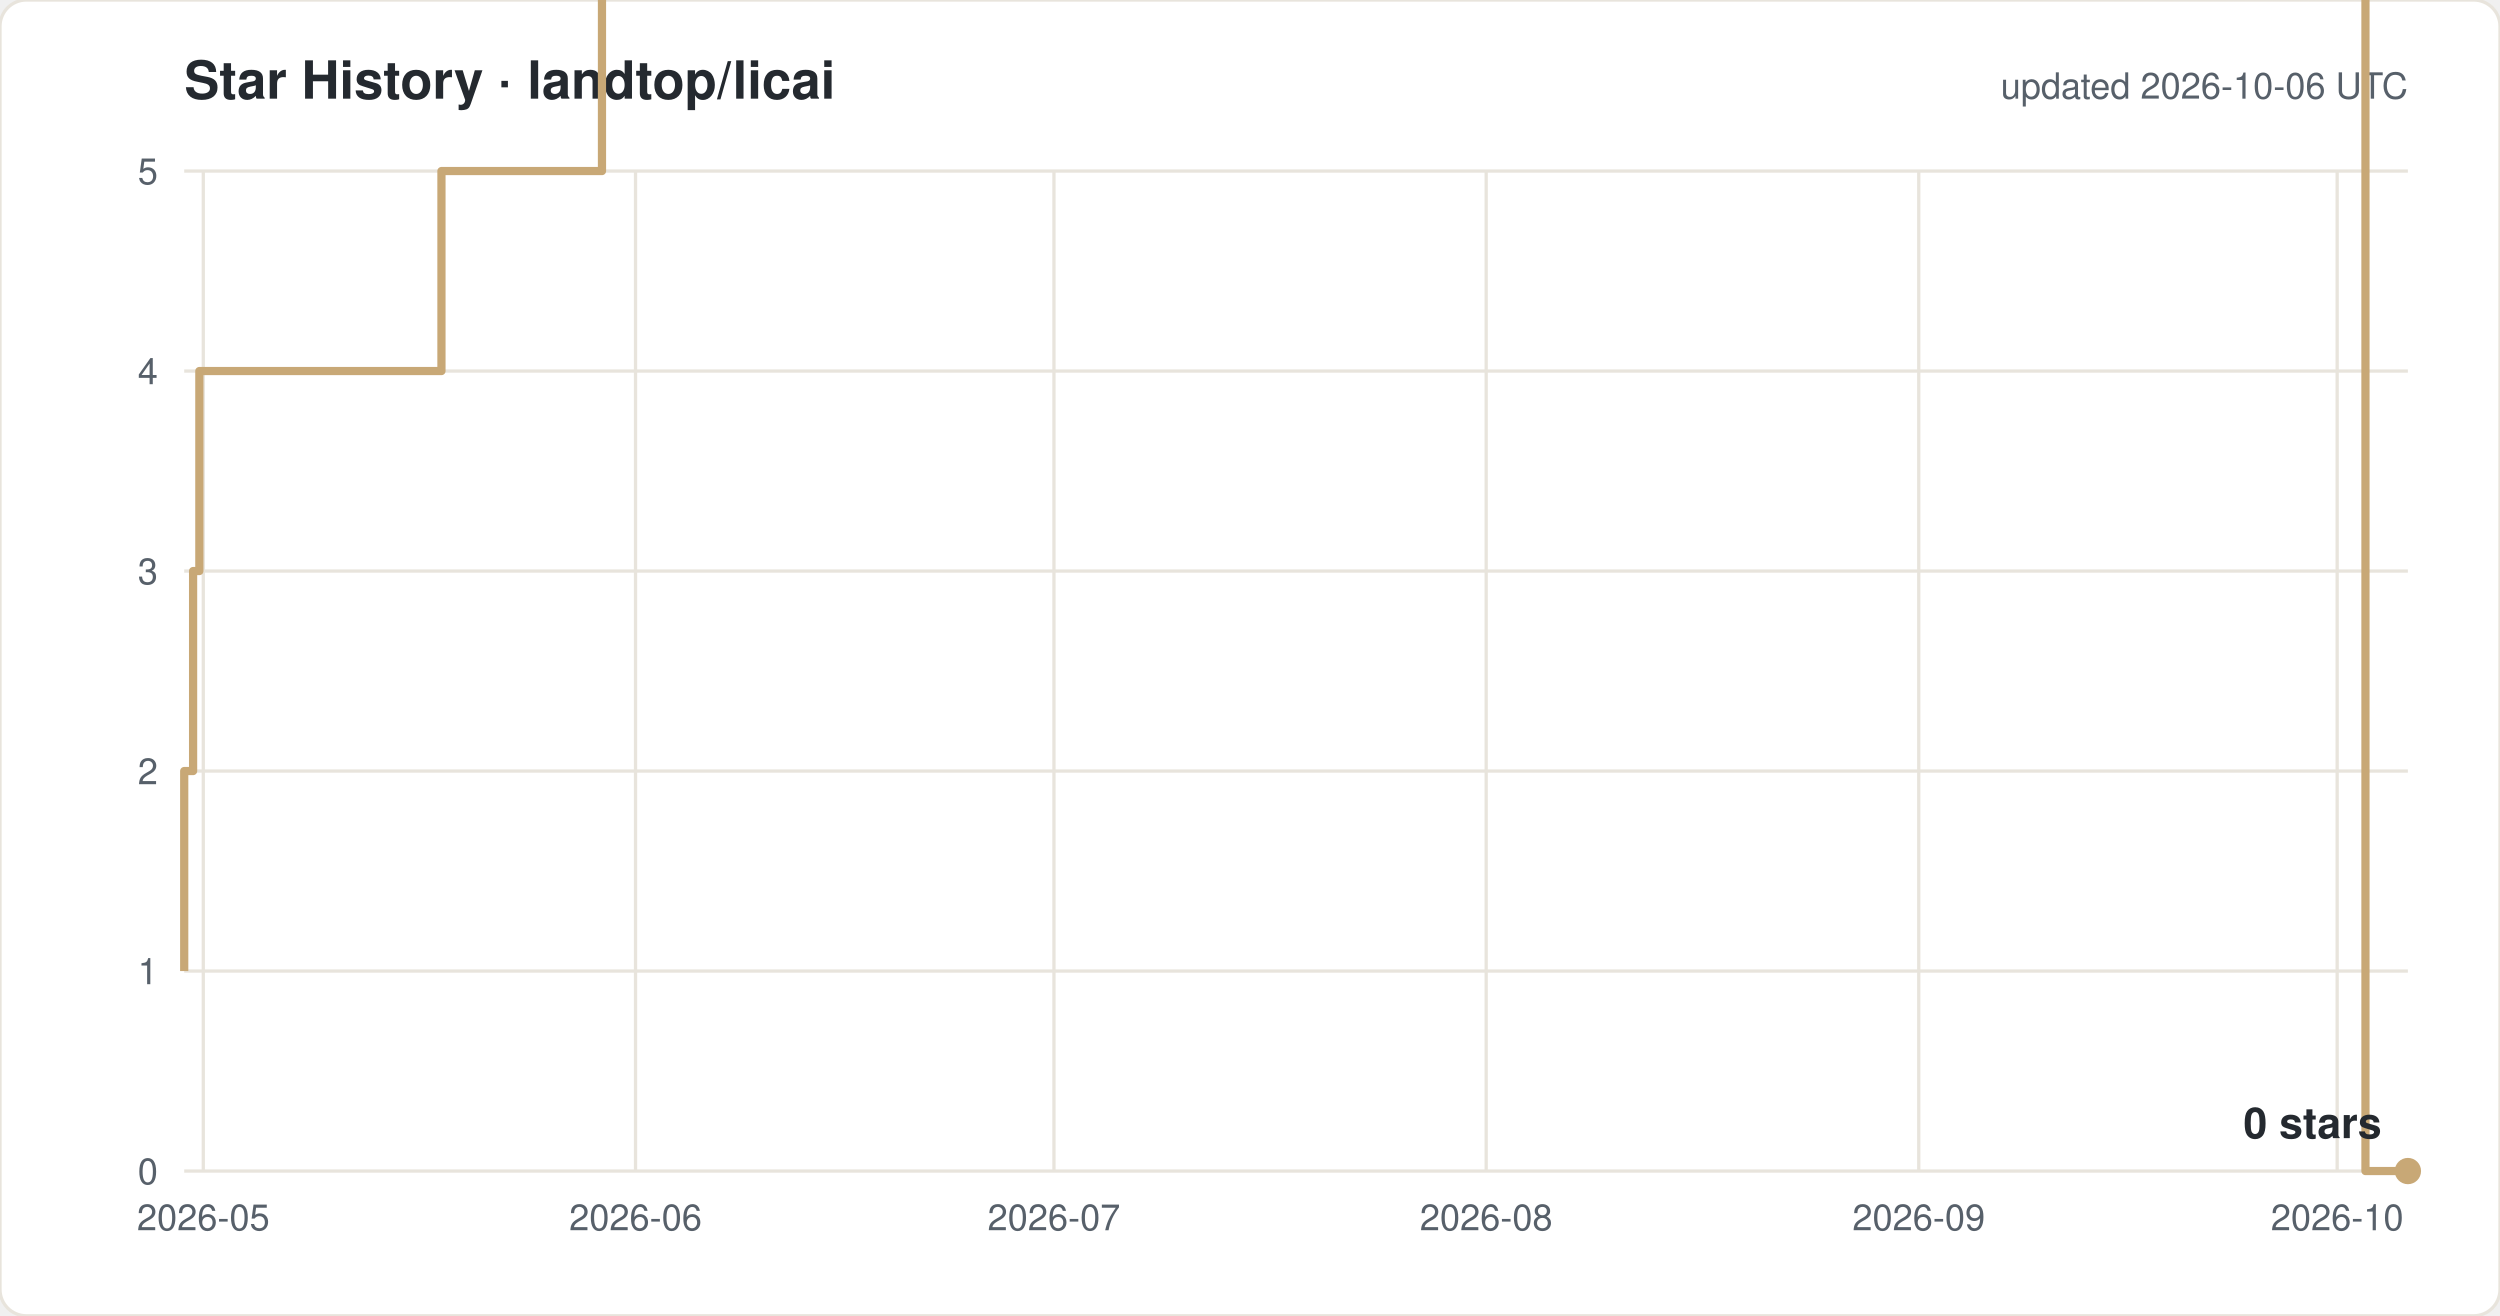
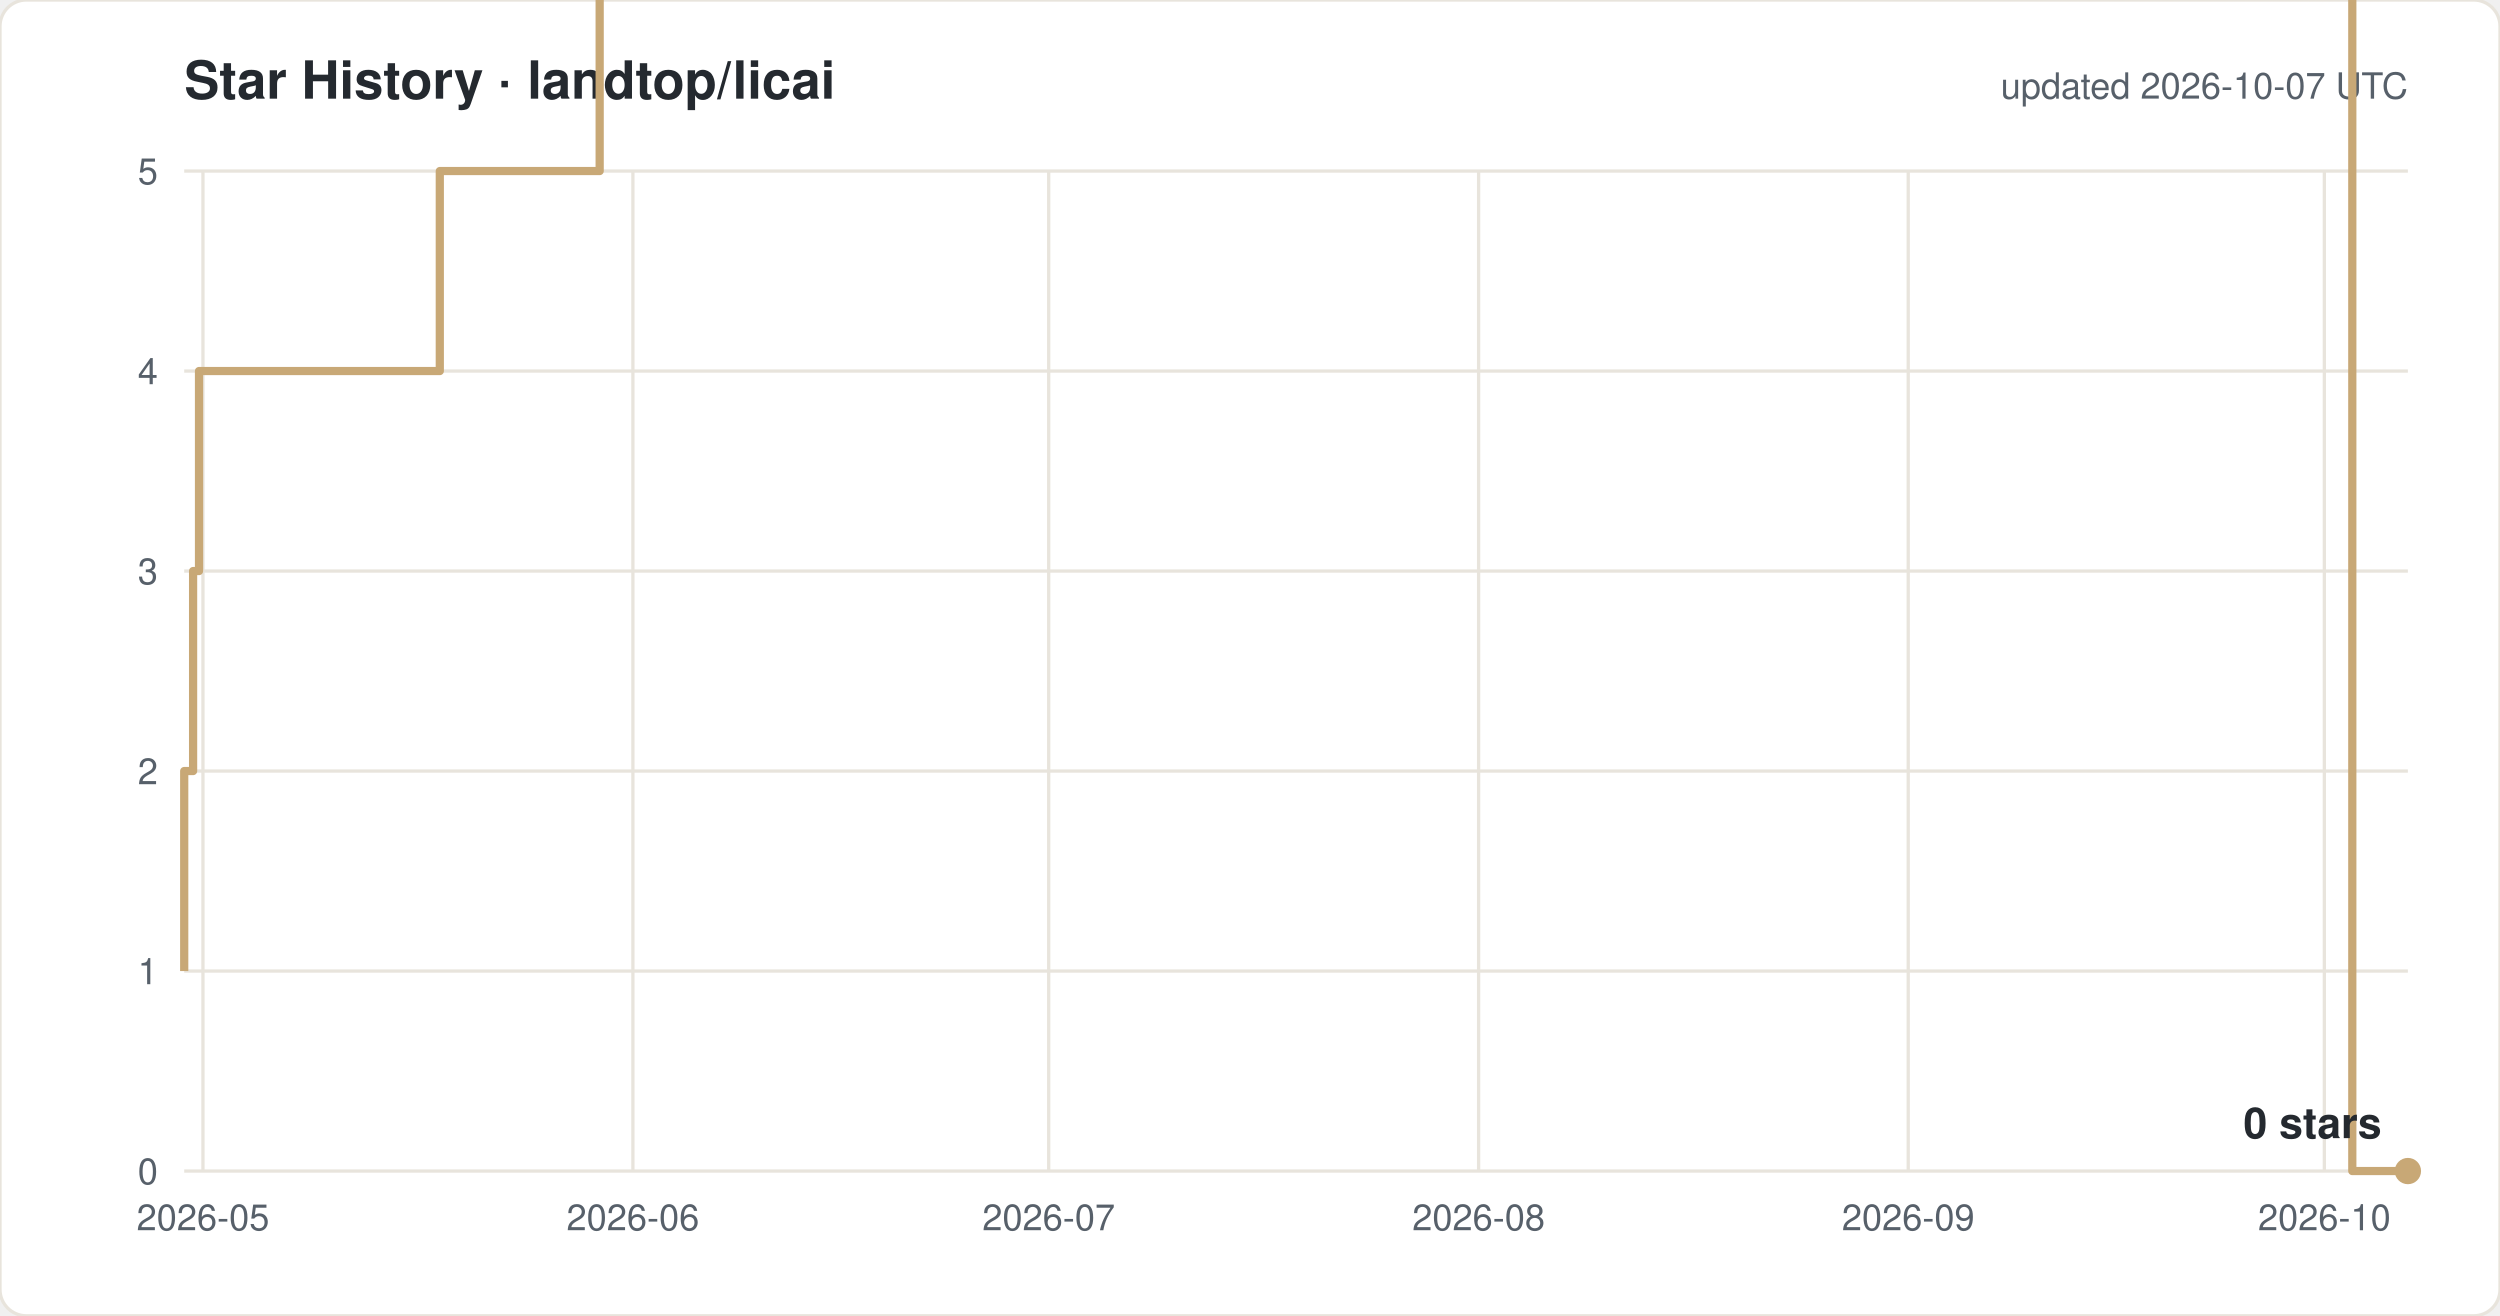
<svg xmlns="http://www.w3.org/2000/svg" width="760" height="400" viewBox="0 0 760 400" font-family="-apple-system,Segoe UI,Helvetica,Arial,sans-serif">
  <rect width="760" height="400" rx="8" fill="#ffffff" stroke="#e8e4dc" />
  <text x="56" y="30" font-size="16" font-weight="600" fill="#24292f">Star History · landtop/licai</text>
-   <text x="732" y="30" font-size="11" fill="#57606a" text-anchor="end">updated 2026-10-06 UTC</text>
+   <text x="732" y="30" font-size="11" fill="#57606a" text-anchor="end">updated 2026-10-07 UTC</text>
  <line x1="56" y1="356.0" x2="732" y2="356.0" stroke="#e8e4dc" />
  <text x="48" y="360.0" font-size="11" fill="#57606a" text-anchor="end">0</text>
  <line x1="56" y1="295.2" x2="732" y2="295.2" stroke="#e8e4dc" />
  <text x="48" y="299.2" font-size="11" fill="#57606a" text-anchor="end">1</text>
  <line x1="56" y1="234.4" x2="732" y2="234.4" stroke="#e8e4dc" />
  <text x="48" y="238.4" font-size="11" fill="#57606a" text-anchor="end">2</text>
  <line x1="56" y1="173.6" x2="732" y2="173.6" stroke="#e8e4dc" />
  <text x="48" y="177.6" font-size="11" fill="#57606a" text-anchor="end">3</text>
  <line x1="56" y1="112.8" x2="732" y2="112.8" stroke="#e8e4dc" />
  <text x="48" y="116.8" font-size="11" fill="#57606a" text-anchor="end">4</text>
  <line x1="56" y1="52.0" x2="732" y2="52.0" stroke="#e8e4dc" />
  <text x="48" y="56.0" font-size="11" fill="#57606a" text-anchor="end">5</text>
-   <line x1="61.8" y1="52" x2="61.8" y2="356" stroke="#e8e4dc" />
-   <text x="61.8" y="374" font-size="11" fill="#57606a" text-anchor="middle">2026-05</text>
-   <line x1="193.2" y1="52" x2="193.2" y2="356" stroke="#e8e4dc" />
-   <text x="193.2" y="374" font-size="11" fill="#57606a" text-anchor="middle">2026-06</text>
-   <line x1="320.4" y1="52" x2="320.4" y2="356" stroke="#e8e4dc" />
-   <text x="320.4" y="374" font-size="11" fill="#57606a" text-anchor="middle">2026-07</text>
-   <line x1="451.8" y1="52" x2="451.8" y2="356" stroke="#e8e4dc" />
-   <text x="451.8" y="374" font-size="11" fill="#57606a" text-anchor="middle">2026-08</text>
-   <line x1="583.3" y1="52" x2="583.3" y2="356" stroke="#e8e4dc" />
-   <text x="583.3" y="374" font-size="11" fill="#57606a" text-anchor="middle">2026-09</text>
-   <line x1="710.5" y1="52" x2="710.5" y2="356" stroke="#e8e4dc" />
-   <text x="710.5" y="374" font-size="11" fill="#57606a" text-anchor="middle">2026-10</text>
-   <path d="M 56.0 295.2 H 56.0 V 234.4 H 58.7 V 173.6 H 60.6 V 112.8 H 134.2 V 52.0 H 183.0 V -8.8 H 191.5 V -69.6 H 203.2 V -130.4 H 257.5 V -191.2 H 272.0 V -252.0 H 284.5 V -312.8 H 287.4 V -373.6 H 288.0 V -434.4 H 291.9 V -495.2 H 297.7 V -556.0 H 310.5 V -616.8 H 314.6 V -677.6 H 314.9 V -738.4 H 317.5 V -799.2 H 321.6 V -860.0 H 329.6 V -920.8 H 329.9 V -981.6 H 335.6 V -1042.4 H 356.1 V -1103.2 H 356.3 V -1164.0 H 369.8 V -1224.8 H 380.8 V -1285.6 H 381.8 V -1346.4 H 381.9 V -1407.2 H 384.7 V -1468.0 H 406.7 V -1528.8 H 411.2 V -1589.6 H 416.2 V -1650.4 H 422.5 V -1711.2 H 443.1 V -1832.8 H 447.3 V -1893.6 H 472.8 V -1954.4 H 489.6 V -2015.2 H 506.6 V -2076.0 H 519.3 V -2136.8 H 523.5 V -2197.6 H 527.8 V -2136.8 H 544.7 V -2197.6 H 553.2 V -2258.4 H 567.3 V -2380.0 H 579.0 V -2440.8 H 587.4 V -2501.6 H 595.9 V -2562.4 H 600.1 V -2623.2 H 612.9 V -2684.0 H 629.8 V -2744.8 H 638.3 V -2805.6 H 651.1 V -2927.2 H 680.8 V -2866.4 H 697.7 V -2927.2 H 719.1 V 356.0 H 732.0" fill="none" stroke="#c8a876" stroke-width="2.5" stroke-linejoin="round" />
+   <line x1="61.7" y1="52" x2="61.7" y2="356" stroke="#e8e4dc" />
+   <text x="61.7" y="374" font-size="11" fill="#57606a" text-anchor="middle">2026-05</text>
+   <line x1="192.4" y1="52" x2="192.4" y2="356" stroke="#e8e4dc" />
+   <text x="192.4" y="374" font-size="11" fill="#57606a" text-anchor="middle">2026-06</text>
+   <line x1="318.8" y1="52" x2="318.8" y2="356" stroke="#e8e4dc" />
+   <text x="318.8" y="374" font-size="11" fill="#57606a" text-anchor="middle">2026-07</text>
+   <line x1="449.5" y1="52" x2="449.5" y2="356" stroke="#e8e4dc" />
+   <text x="449.5" y="374" font-size="11" fill="#57606a" text-anchor="middle">2026-08</text>
+   <line x1="580.1" y1="52" x2="580.1" y2="356" stroke="#e8e4dc" />
+   <text x="580.1" y="374" font-size="11" fill="#57606a" text-anchor="middle">2026-09</text>
+   <line x1="706.6" y1="52" x2="706.6" y2="356" stroke="#e8e4dc" />
+   <text x="706.6" y="374" font-size="11" fill="#57606a" text-anchor="middle">2026-10</text>
+   <path d="M 56.0 295.2 H 56.0 V 234.4 H 58.7 V 173.6 H 60.5 V 112.8 H 133.7 V 52.0 H 182.3 V -8.8 H 190.7 V -69.6 H 202.3 V -130.4 H 256.3 V -191.2 H 270.7 V -252.0 H 283.1 V -312.8 H 286.0 V -373.6 H 286.6 V -434.4 H 290.5 V -495.2 H 296.3 V -556.0 H 309.0 V -616.8 H 313.0 V -677.6 H 313.3 V -738.4 H 316.0 V -799.2 H 320.0 V -860.0 H 327.9 V -920.8 H 328.3 V -981.6 H 333.9 V -1042.4 H 354.4 V -1103.2 H 354.5 V -1164.0 H 367.9 V -1224.8 H 378.8 V -1285.6 H 379.9 V -1346.4 H 380.0 V -1407.2 H 382.7 V -1468.0 H 404.6 V -1528.8 H 409.1 V -1589.6 H 414.0 V -1650.4 H 420.3 V -1711.2 H 440.7 V -1832.8 H 445.0 V -1893.6 H 470.3 V -1954.4 H 487.0 V -2015.2 H 503.9 V -2076.0 H 516.5 V -2136.8 H 520.7 V -2197.6 H 524.9 V -2136.8 H 541.8 V -2197.6 H 550.2 V -2258.4 H 564.2 V -2380.0 H 575.8 V -2440.8 H 584.2 V -2501.6 H 592.6 V -2562.4 H 596.8 V -2623.2 H 609.5 V -2684.0 H 626.4 V -2744.8 H 634.8 V -2805.6 H 647.5 V -2927.2 H 677.0 V -2866.4 H 693.9 V -2927.2 H 715.1 V 356.0 H 732.0" fill="none" stroke="#c8a876" stroke-width="2.5" stroke-linejoin="round" />
  <circle cx="732.0" cy="356.0" r="4" fill="#c8a876" />
  <text x="724.0" y="346.0" font-size="13" font-weight="600" fill="#24292f" text-anchor="end">0 stars</text>
</svg>
